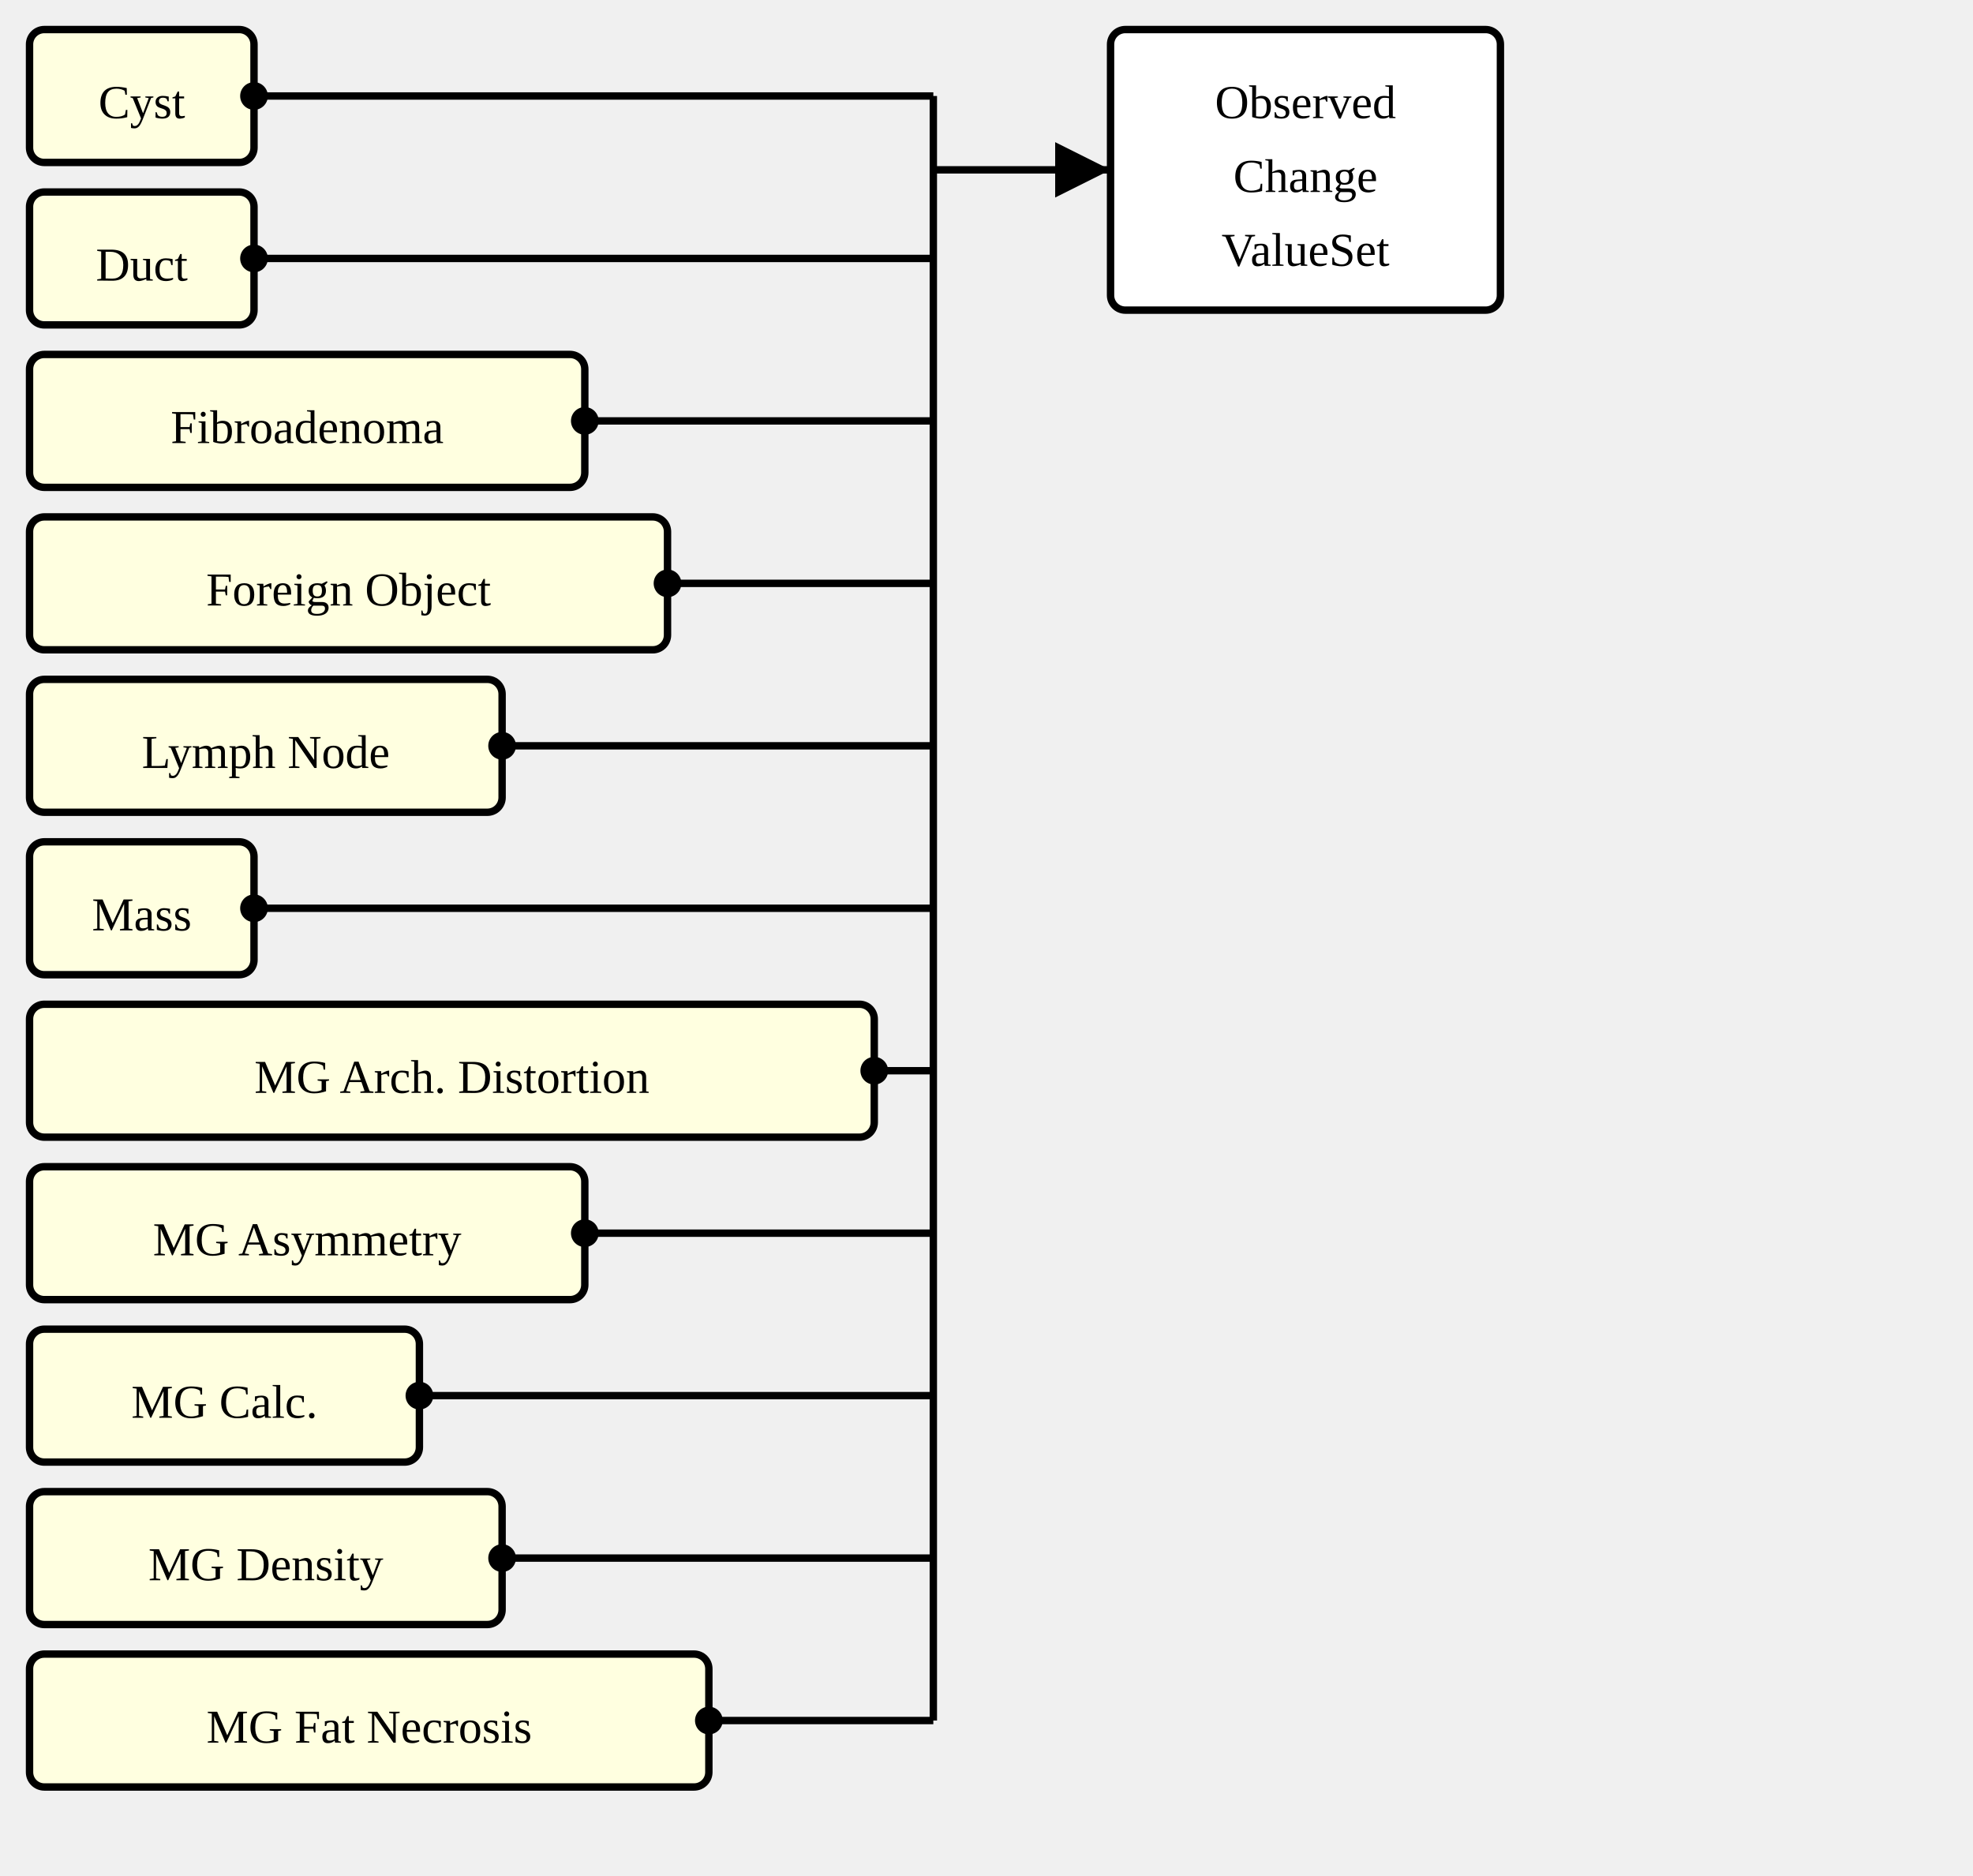
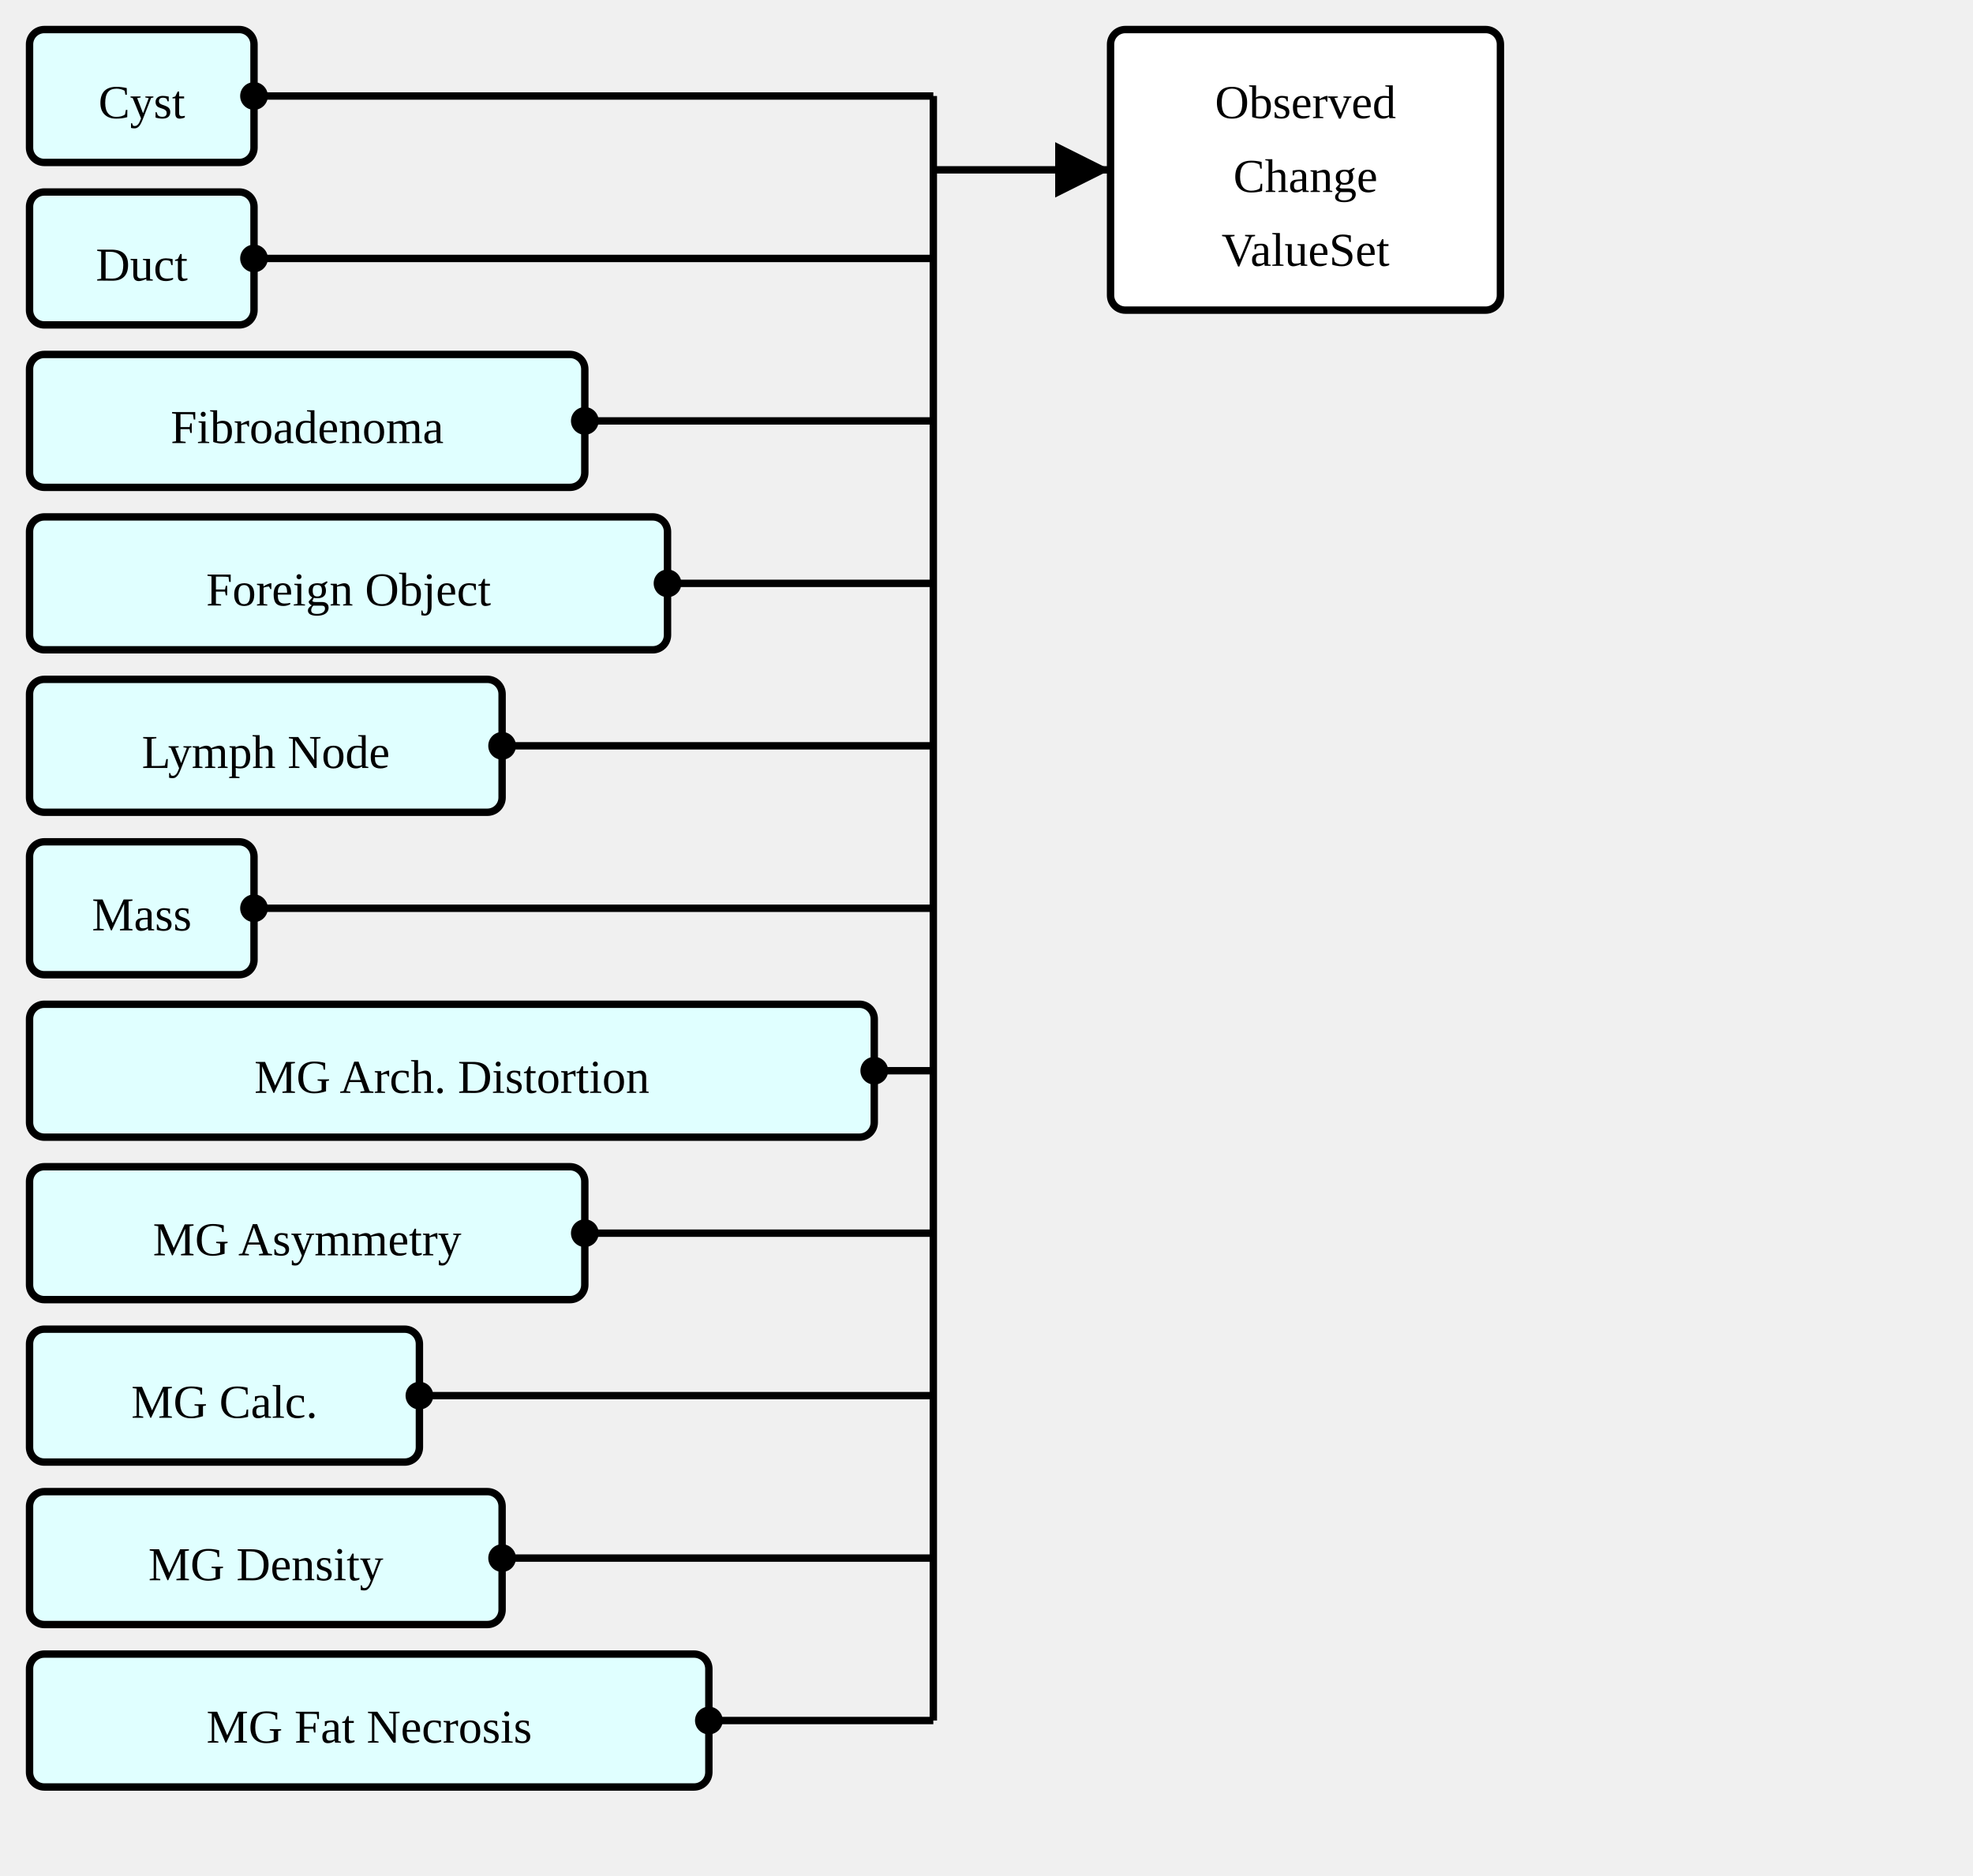
<svg xmlns="http://www.w3.org/2000/svg" version="1.1" width="501" height="476.25">
  <defs>
    <marker id="arrowStart" markerWidth="3.75" markerHeight="3.75" markerUnits="px" refX="1.875" refY="1.875">
      <circle fill="Black" stroke-width="0" cx="1.875" cy="1.875" r="1.875" />
    </marker>
    <marker id="arrowEnd" markerWidth="7.5" markerHeight="7.5" markerUnits="px" refX="7.5" refY="3.75">
      <polygon fill="Black" stroke-width="0" points="0 0 7.5 3.75 0 7.5" />
    </marker>
  </defs>
  <g>
    <g transform="translate(7.5 7.5)">
-       <rect fill="LightYellow" stroke="Black" stroke-width="1.875" x="0" y="0" width="57" height="33.75" rx="3.75" ry="3.75" />
+       <rect fill="LightCyan" stroke="Black" stroke-width="1.875" x="0" y="0" width="57" height="33.75" rx="3.75" ry="3.75" />
      <a href="./StructureDefinition-AbnormalityCyst.html" target="_top">
        <text x="28.5" y="22.5" text-anchor="middle">Cyst</text>
      </a>
    </g>
    <g transform="translate(7.5 48.75)">
-       <rect fill="LightYellow" stroke="Black" stroke-width="1.875" x="0" y="0" width="57" height="33.75" rx="3.75" ry="3.75" />
+       <rect fill="LightCyan" stroke="Black" stroke-width="1.875" x="0" y="0" width="57" height="33.75" rx="3.75" ry="3.75" />
      <a href="./StructureDefinition-AbnormalityDuct.html" target="_top">
        <text x="28.5" y="22.5" text-anchor="middle">Duct</text>
      </a>
    </g>
    <g transform="translate(7.5 90)">
-       <rect fill="LightYellow" stroke="Black" stroke-width="1.875" x="0" y="0" width="141" height="33.75" rx="3.75" ry="3.75" />
+       <rect fill="LightCyan" stroke="Black" stroke-width="1.875" x="0" y="0" width="141" height="33.75" rx="3.75" ry="3.75" />
      <a href="./StructureDefinition-AbnormalityFibroadenoma.html" target="_top">
        <text x="70.5" y="22.5" text-anchor="middle">Fibroadenoma</text>
      </a>
    </g>
    <g transform="translate(7.5 131.25)">
-       <rect fill="LightYellow" stroke="Black" stroke-width="1.875" x="0" y="0" width="162" height="33.75" rx="3.75" ry="3.75" />
+       <rect fill="LightCyan" stroke="Black" stroke-width="1.875" x="0" y="0" width="162" height="33.75" rx="3.75" ry="3.75" />
      <a href="./StructureDefinition-AbnormalityForeignObject.html" target="_top">
        <text x="81" y="22.5" text-anchor="middle">Foreign Object</text>
      </a>
    </g>
    <g transform="translate(7.5 172.5)">
-       <rect fill="LightYellow" stroke="Black" stroke-width="1.875" x="0" y="0" width="120" height="33.75" rx="3.75" ry="3.75" />
+       <rect fill="LightCyan" stroke="Black" stroke-width="1.875" x="0" y="0" width="120" height="33.75" rx="3.75" ry="3.75" />
      <a href="./StructureDefinition-AbnormalityLymphNode.html" target="_top">
        <text x="60" y="22.5" text-anchor="middle">Lymph Node</text>
      </a>
    </g>
    <g transform="translate(7.5 213.75)">
-       <rect fill="LightYellow" stroke="Black" stroke-width="1.875" x="0" y="0" width="57" height="33.75" rx="3.75" ry="3.75" />
+       <rect fill="LightCyan" stroke="Black" stroke-width="1.875" x="0" y="0" width="57" height="33.75" rx="3.75" ry="3.75" />
      <a href="./StructureDefinition-Mass.html" target="_top">
        <text x="28.5" y="22.5" text-anchor="middle">Mass</text>
      </a>
    </g>
    <g transform="translate(7.5 255)">
-       <rect fill="LightYellow" stroke="Black" stroke-width="1.875" x="0" y="0" width="214.5" height="33.75" rx="3.75" ry="3.75" />
+       <rect fill="LightCyan" stroke="Black" stroke-width="1.875" x="0" y="0" width="214.5" height="33.75" rx="3.75" ry="3.75" />
      <a href="./StructureDefinition-MGAbnormalityArchitecturalDistortion.html" target="_top">
        <text x="107.25" y="22.5" text-anchor="middle">MG Arch. Distortion</text>
      </a>
    </g>
    <g transform="translate(7.5 296.25)">
-       <rect fill="LightYellow" stroke="Black" stroke-width="1.875" x="0" y="0" width="141" height="33.75" rx="3.75" ry="3.75" />
+       <rect fill="LightCyan" stroke="Black" stroke-width="1.875" x="0" y="0" width="141" height="33.75" rx="3.75" ry="3.75" />
      <a href="./StructureDefinition-MGAbnormalityAsymmetry.html" target="_top">
        <text x="70.5" y="22.5" text-anchor="middle">MG Asymmetry</text>
      </a>
    </g>
    <g transform="translate(7.5 337.5)">
-       <rect fill="LightYellow" stroke="Black" stroke-width="1.875" x="0" y="0" width="99" height="33.75" rx="3.75" ry="3.75" />
+       <rect fill="LightCyan" stroke="Black" stroke-width="1.875" x="0" y="0" width="99" height="33.75" rx="3.75" ry="3.75" />
      <a href="./StructureDefinition-MGAbnormalityCalcification.html" target="_top">
        <text x="49.5" y="22.5" text-anchor="middle">MG Calc.</text>
      </a>
    </g>
    <g transform="translate(7.5 378.75)">
-       <rect fill="LightYellow" stroke="Black" stroke-width="1.875" x="0" y="0" width="120" height="33.75" rx="3.75" ry="3.75" />
+       <rect fill="LightCyan" stroke="Black" stroke-width="1.875" x="0" y="0" width="120" height="33.75" rx="3.75" ry="3.75" />
      <a href="./StructureDefinition-MGAbnormalityDensity.html" target="_top">
        <text x="60" y="22.5" text-anchor="middle">MG Density</text>
      </a>
    </g>
    <g transform="translate(7.5 420)">
-       <rect fill="LightYellow" stroke="Black" stroke-width="1.875" x="0" y="0" width="172.5" height="33.75" rx="3.75" ry="3.75" />
+       <rect fill="LightCyan" stroke="Black" stroke-width="1.875" x="0" y="0" width="172.5" height="33.75" rx="3.75" ry="3.75" />
      <a href="./StructureDefinition-MGAbnormalityFatNecrosis.html" target="_top">
        <text x="86.25" y="22.5" text-anchor="middle">MG Fat Necrosis</text>
      </a>
    </g>
    <line stroke="Black" stroke-width="1.875" marker-end="url(#arrowEnd)" x1="237" y1="43.125" x2="282" y2="43.125" />
    <text x="240.75" y="39.375" text-anchor="left" />
    <line stroke="Black" stroke-width="1.875" marker-start="url(#arrowStart)" x1="64.5" y1="24.375" x2="237" y2="24.375" />
    <line stroke="Black" stroke-width="1.875" marker-start="url(#arrowStart)" x1="64.5" y1="65.625" x2="237" y2="65.625" />
    <line stroke="Black" stroke-width="1.875" marker-start="url(#arrowStart)" x1="148.5" y1="106.875" x2="237" y2="106.875" />
    <line stroke="Black" stroke-width="1.875" marker-start="url(#arrowStart)" x1="169.5" y1="148.125" x2="237" y2="148.125" />
    <line stroke="Black" stroke-width="1.875" marker-start="url(#arrowStart)" x1="127.5" y1="189.375" x2="237" y2="189.375" />
    <line stroke="Black" stroke-width="1.875" marker-start="url(#arrowStart)" x1="64.5" y1="230.625" x2="237" y2="230.625" />
    <line stroke="Black" stroke-width="1.875" marker-start="url(#arrowStart)" x1="222" y1="271.875" x2="237" y2="271.875" />
    <line stroke="Black" stroke-width="1.875" marker-start="url(#arrowStart)" x1="148.5" y1="313.125" x2="237" y2="313.125" />
    <line stroke="Black" stroke-width="1.875" marker-start="url(#arrowStart)" x1="106.5" y1="354.375" x2="237" y2="354.375" />
    <line stroke="Black" stroke-width="1.875" marker-start="url(#arrowStart)" x1="127.5" y1="395.625" x2="237" y2="395.625" />
    <line stroke="Black" stroke-width="1.875" marker-start="url(#arrowStart)" x1="180" y1="436.875" x2="237" y2="436.875" />
    <line stroke="Black" stroke-width="1.875" x1="237" y1="24.375" x2="237" y2="436.875" />
  </g>
  <g>
    <g transform="translate(282 7.5)">
      <rect fill="White" stroke="Black" stroke-width="1.875" x="0" y="0" width="99" height="71.25" rx="3.75" ry="3.75" />
      <text x="49.5" y="22.5" text-anchor="middle">Observed</text>
      <text x="49.5" y="41.25" text-anchor="middle">Change</text>
      <text x="49.5" y="60" text-anchor="middle">ValueSet</text>
    </g>
  </g>
</svg>
